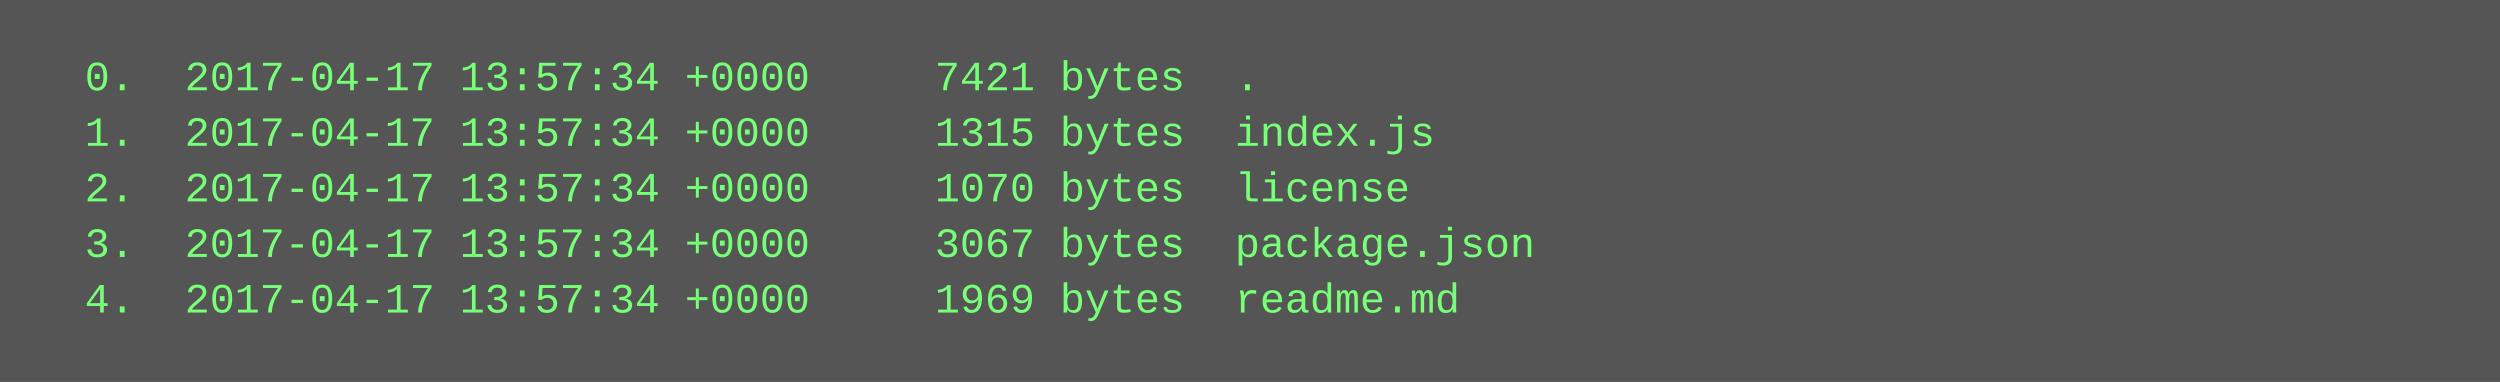
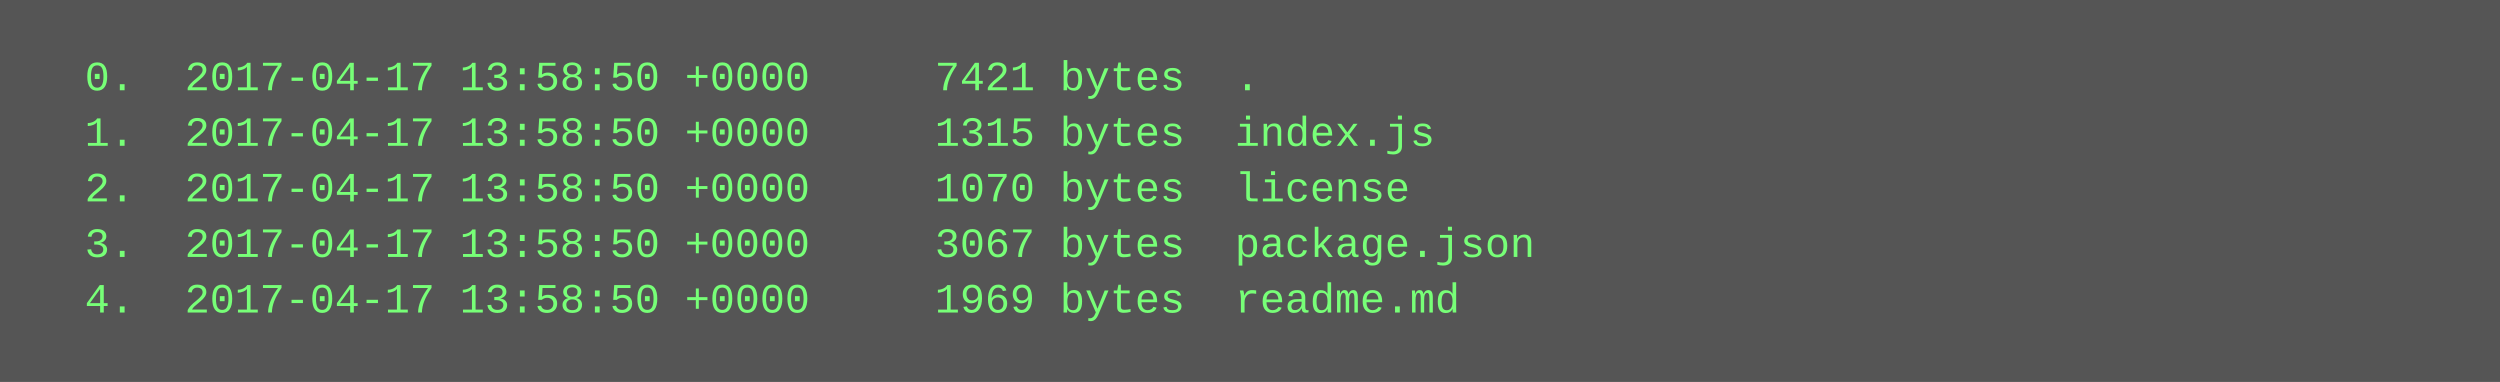
<svg xmlns="http://www.w3.org/2000/svg" height="110" width="720">
  <rect height="110" fill="#555" width="720" />
  <text fill="#7f7" font-family="Courier New" font-size="12" xml:space="preserve">
-     <tspan x="10" y="26">  0.  2017-04-17 13:57:34 +0000     7421 bytes  .</tspan>
-     <tspan x="10" y="42">  1.  2017-04-17 13:57:34 +0000     1315 bytes  index.js</tspan>
-     <tspan x="10" y="58">  2.  2017-04-17 13:57:34 +0000     1070 bytes  license</tspan>
-     <tspan x="10" y="74">  3.  2017-04-17 13:57:34 +0000     3067 bytes  package.json</tspan>
-     <tspan x="10" y="90">  4.  2017-04-17 13:57:34 +0000     1969 bytes  readme.md</tspan>
+     <tspan x="10" y="26">  0.  2017-04-17 13:58:50 +0000     7421 bytes  .</tspan>
+     <tspan x="10" y="42">  1.  2017-04-17 13:58:50 +0000     1315 bytes  index.js</tspan>
+     <tspan x="10" y="58">  2.  2017-04-17 13:58:50 +0000     1070 bytes  license</tspan>
+     <tspan x="10" y="74">  3.  2017-04-17 13:58:50 +0000     3067 bytes  package.json</tspan>
+     <tspan x="10" y="90">  4.  2017-04-17 13:58:50 +0000     1969 bytes  readme.md</tspan>
  </text>
</svg>
